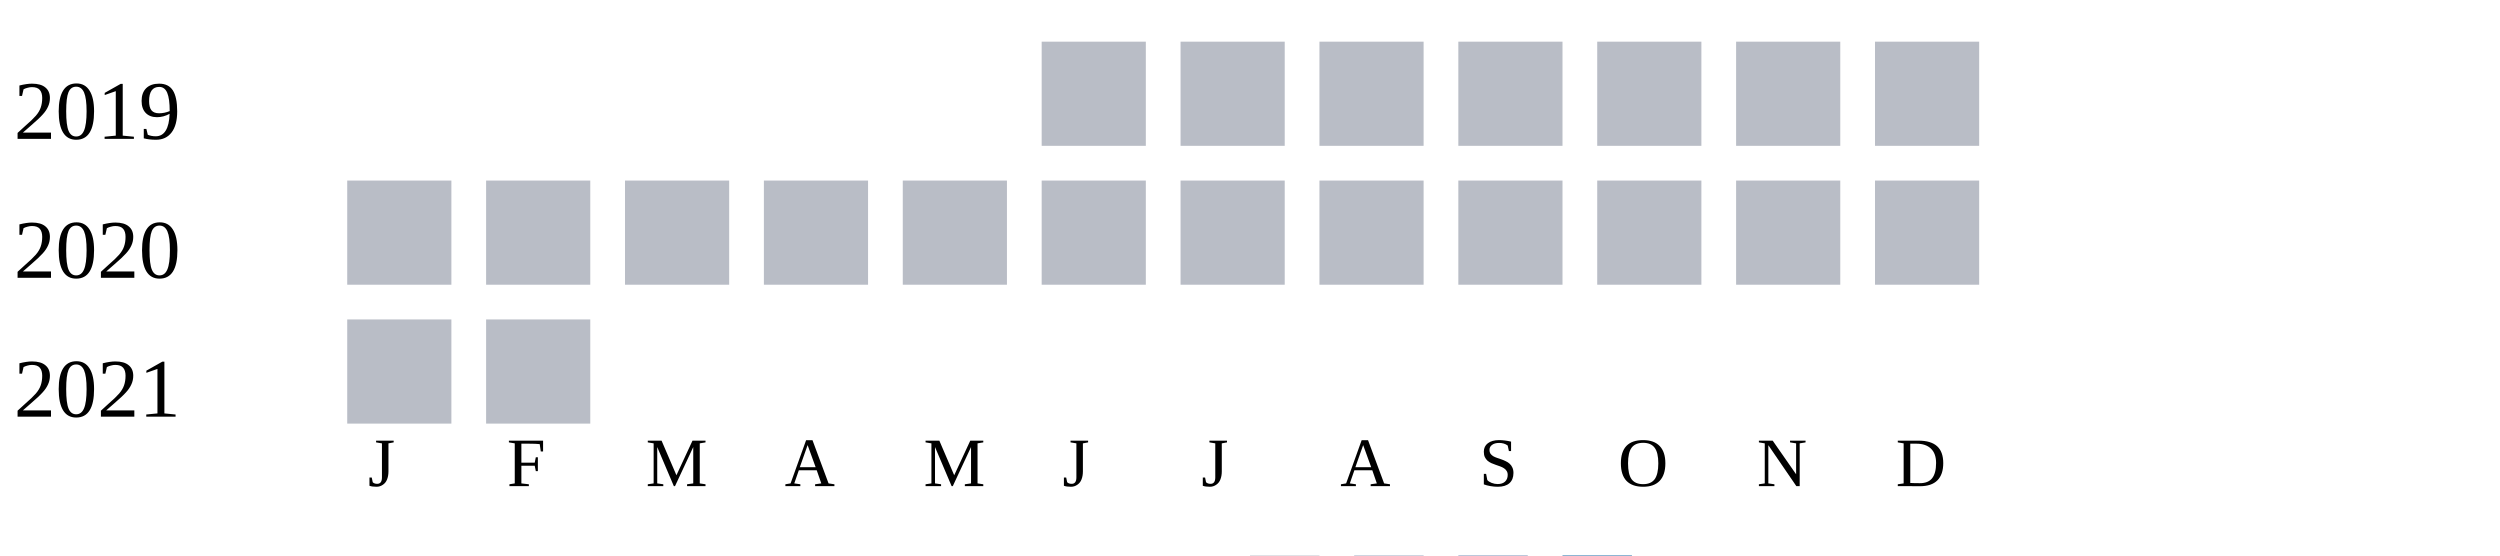
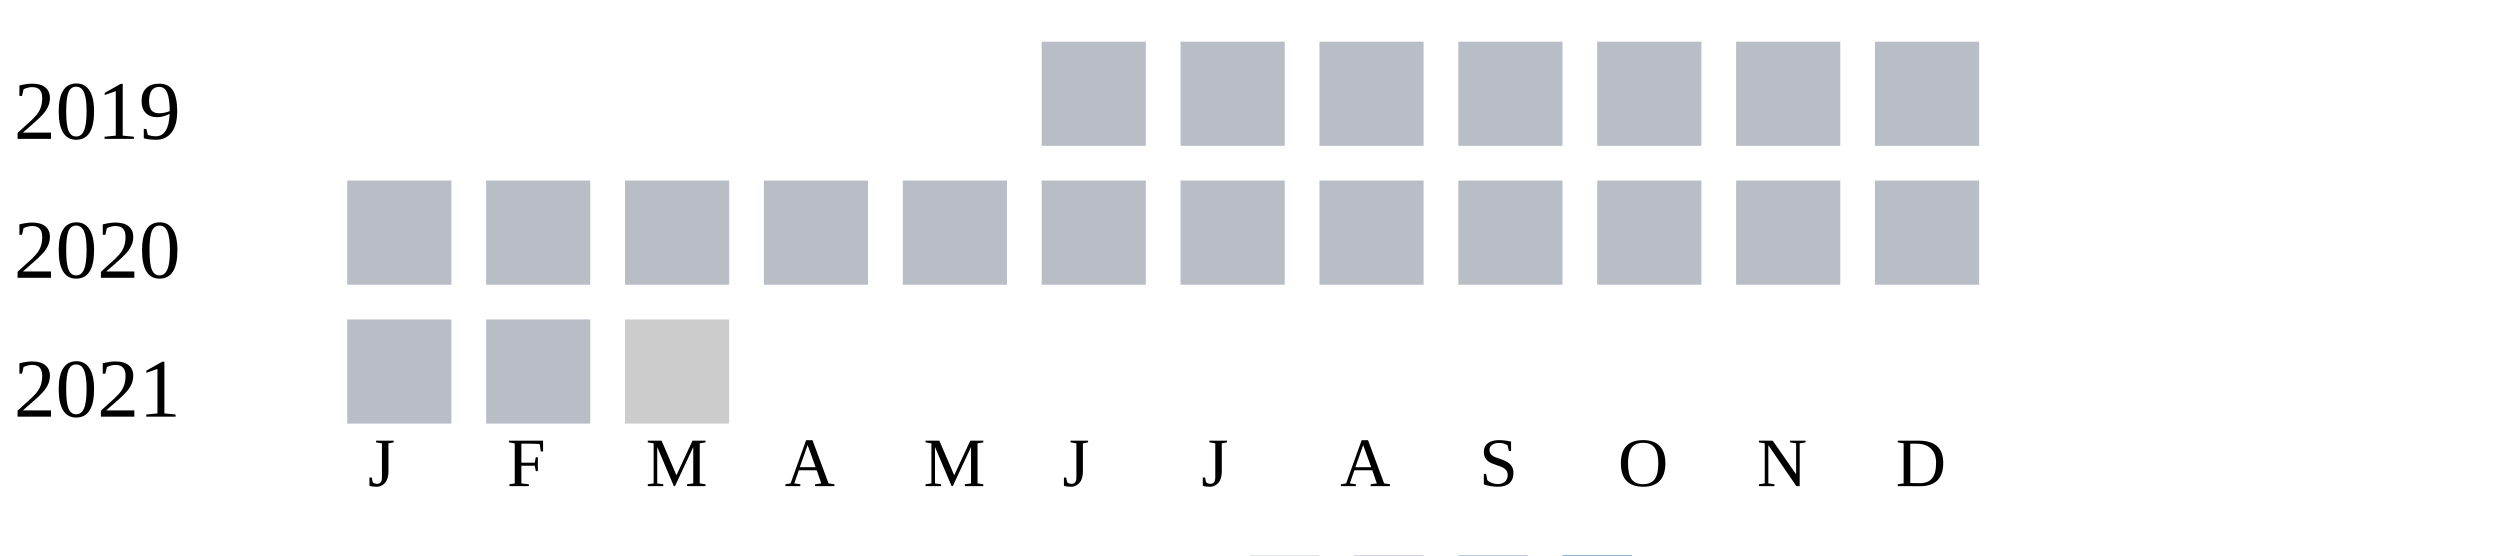
<svg xmlns="http://www.w3.org/2000/svg" width="360" height="80">
  <g transform="translate(0 0)">
    <text x="2" y="20">2019</text>
    <rect x="150" y="6" width="15" height="15" fill="#b9bdc6" />
    <rect x="170" y="6" width="15" height="15" fill="#b9bdc6" />
    <rect x="190" y="6" width="15" height="15" fill="#b9bdc6" />
    <rect x="210" y="6" width="15" height="15" fill="#b9bdc6" />
    <rect x="230" y="6" width="15" height="15" fill="#b9bdc6" />
    <rect x="250" y="6" width="15" height="15" fill="#b9bdc6" />
    <rect x="270" y="6" width="15" height="15" fill="#b9bdc6" />
  </g>
  <g transform="translate(0 20)">
    <text x="2" y="20">2020</text>
    <rect x="50" y="6" width="15" height="15" fill="#b9bdc6" />
    <rect x="70" y="6" width="15" height="15" fill="#b9bdc6" />
    <rect x="90" y="6" width="15" height="15" fill="#b9bdc6" />
    <rect x="110" y="6" width="15" height="15" fill="#b9bdc6" />
    <rect x="130" y="6" width="15" height="15" fill="#b9bdc6" />
    <rect x="150" y="6" width="15" height="15" fill="#b9bdc6" />
    <rect x="170" y="6" width="15" height="15" fill="#b9bdc6" />
    <rect x="190" y="6" width="15" height="15" fill="#b9bdc6" />
    <rect x="210" y="6" width="15" height="15" fill="#b9bdc6" />
    <rect x="230" y="6" width="15" height="15" fill="#b9bdc6" />
    <rect x="250" y="6" width="15" height="15" fill="#b9bdc6" />
    <rect x="270" y="6" width="15" height="15" fill="#b9bdc6" />
  </g>
  <g transform="translate(0 40)">
    <text x="2" y="20">2021</text>
    <rect x="50" y="6" width="15" height="15" fill="#b9bdc6" />
    <rect x="70" y="6" width="15" height="15" fill="#b9bdc6" />
+     <rect x="90" y="6" width="15" height="15" fill="#cccccc" />
  </g>
  <text style="font-size: 10px; text-align: center" x="53" y="70">J</text>
  <text style="font-size: 10px; text-align: center" x="73" y="70">F</text>
  <text style="font-size: 10px; text-align: center" x="93" y="70">M</text>
  <text style="font-size: 10px; text-align: center" x="113" y="70">A</text>
  <text style="font-size: 10px; text-align: center" x="133" y="70">M</text>
  <text style="font-size: 10px; text-align: center" x="153" y="70">J</text>
  <text style="font-size: 10px; text-align: center" x="173" y="70">J</text>
  <text style="font-size: 10px; text-align: center" x="193" y="70">A</text>
  <text style="font-size: 10px; text-align: center" x="213" y="70">S</text>
  <text style="font-size: 10px; text-align: center" x="233" y="70">O</text>
  <text style="font-size: 10px; text-align: center" x="253" y="70">N</text>
  <text style="font-size: 10px; text-align: center" x="273" y="70">D</text>
  <text style="font-size: 10px;" x="155" y="89">Less</text>
  <rect fill="#b9bdc6" width="10" height="10" x="180" y="80" />
  <rect fill="#919fba" width="10" height="10" x="195" y="80" />
  <rect fill="#6882ae" width="10" height="10" x="210" y="80" />
  <rect fill="#005a9c" width="10" height="10" x="225" y="80" />
  <text x="240" y="89" style="font-size: 10px;">More</text>
</svg>
